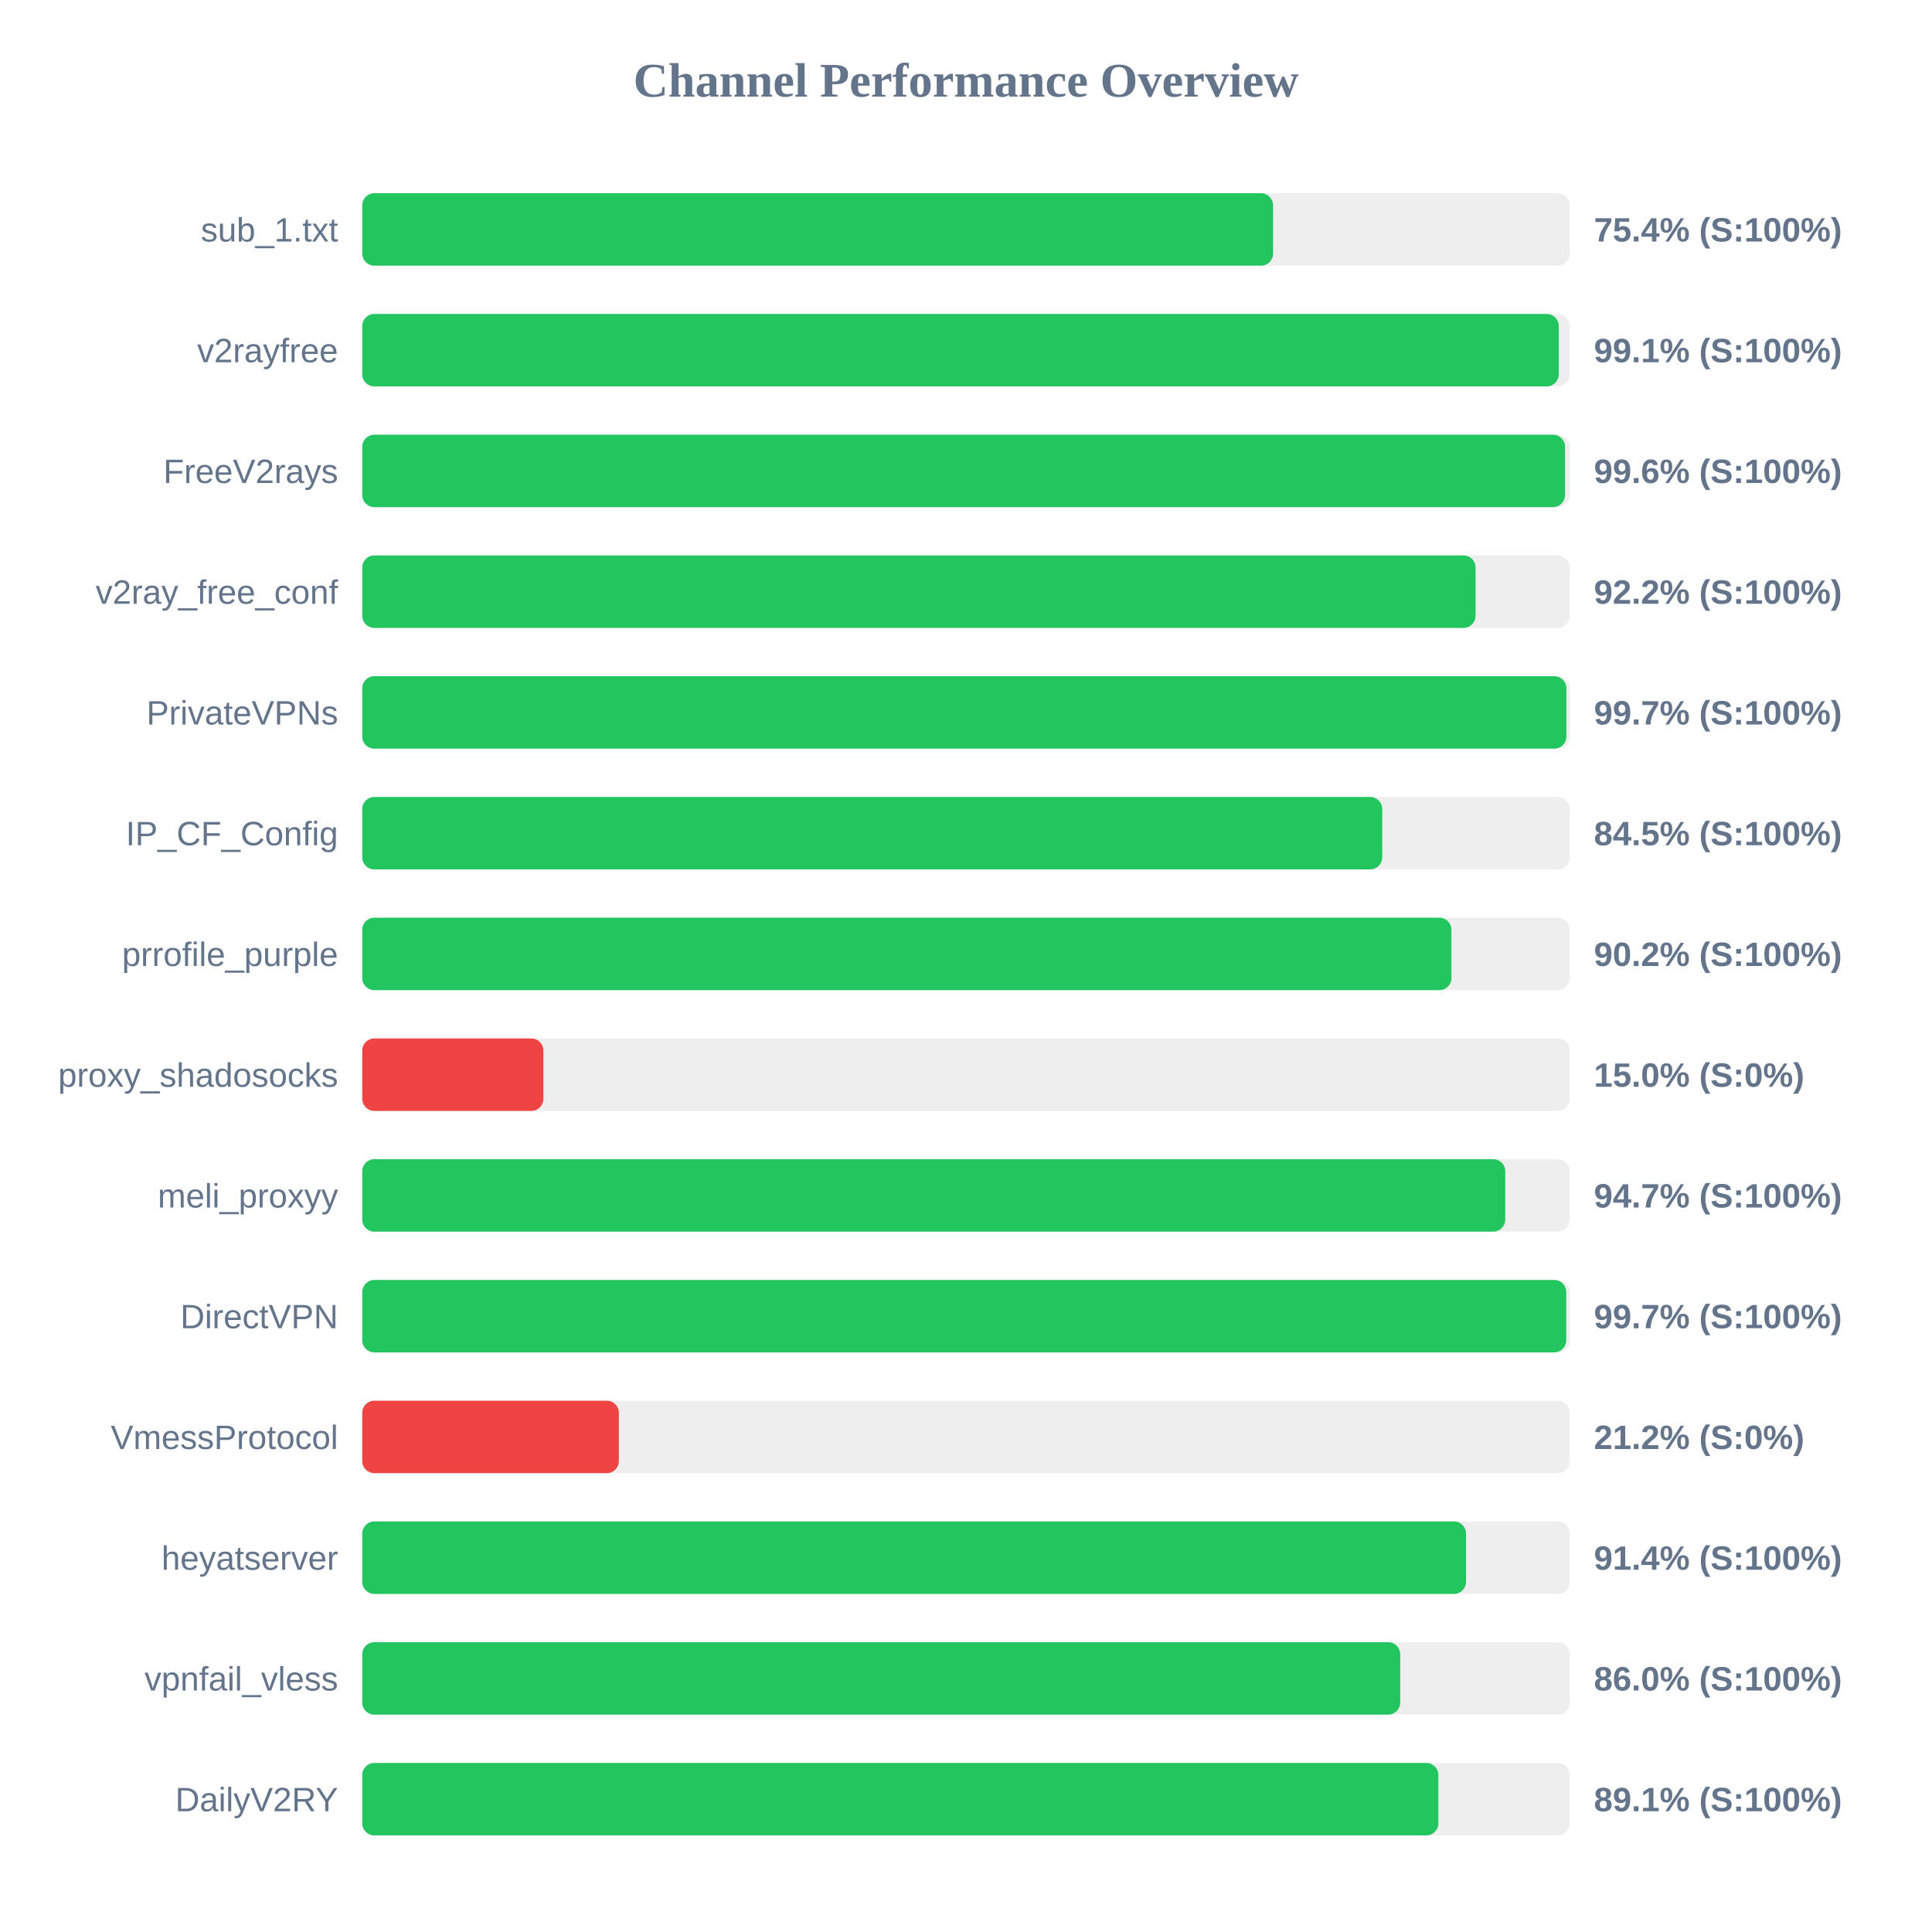
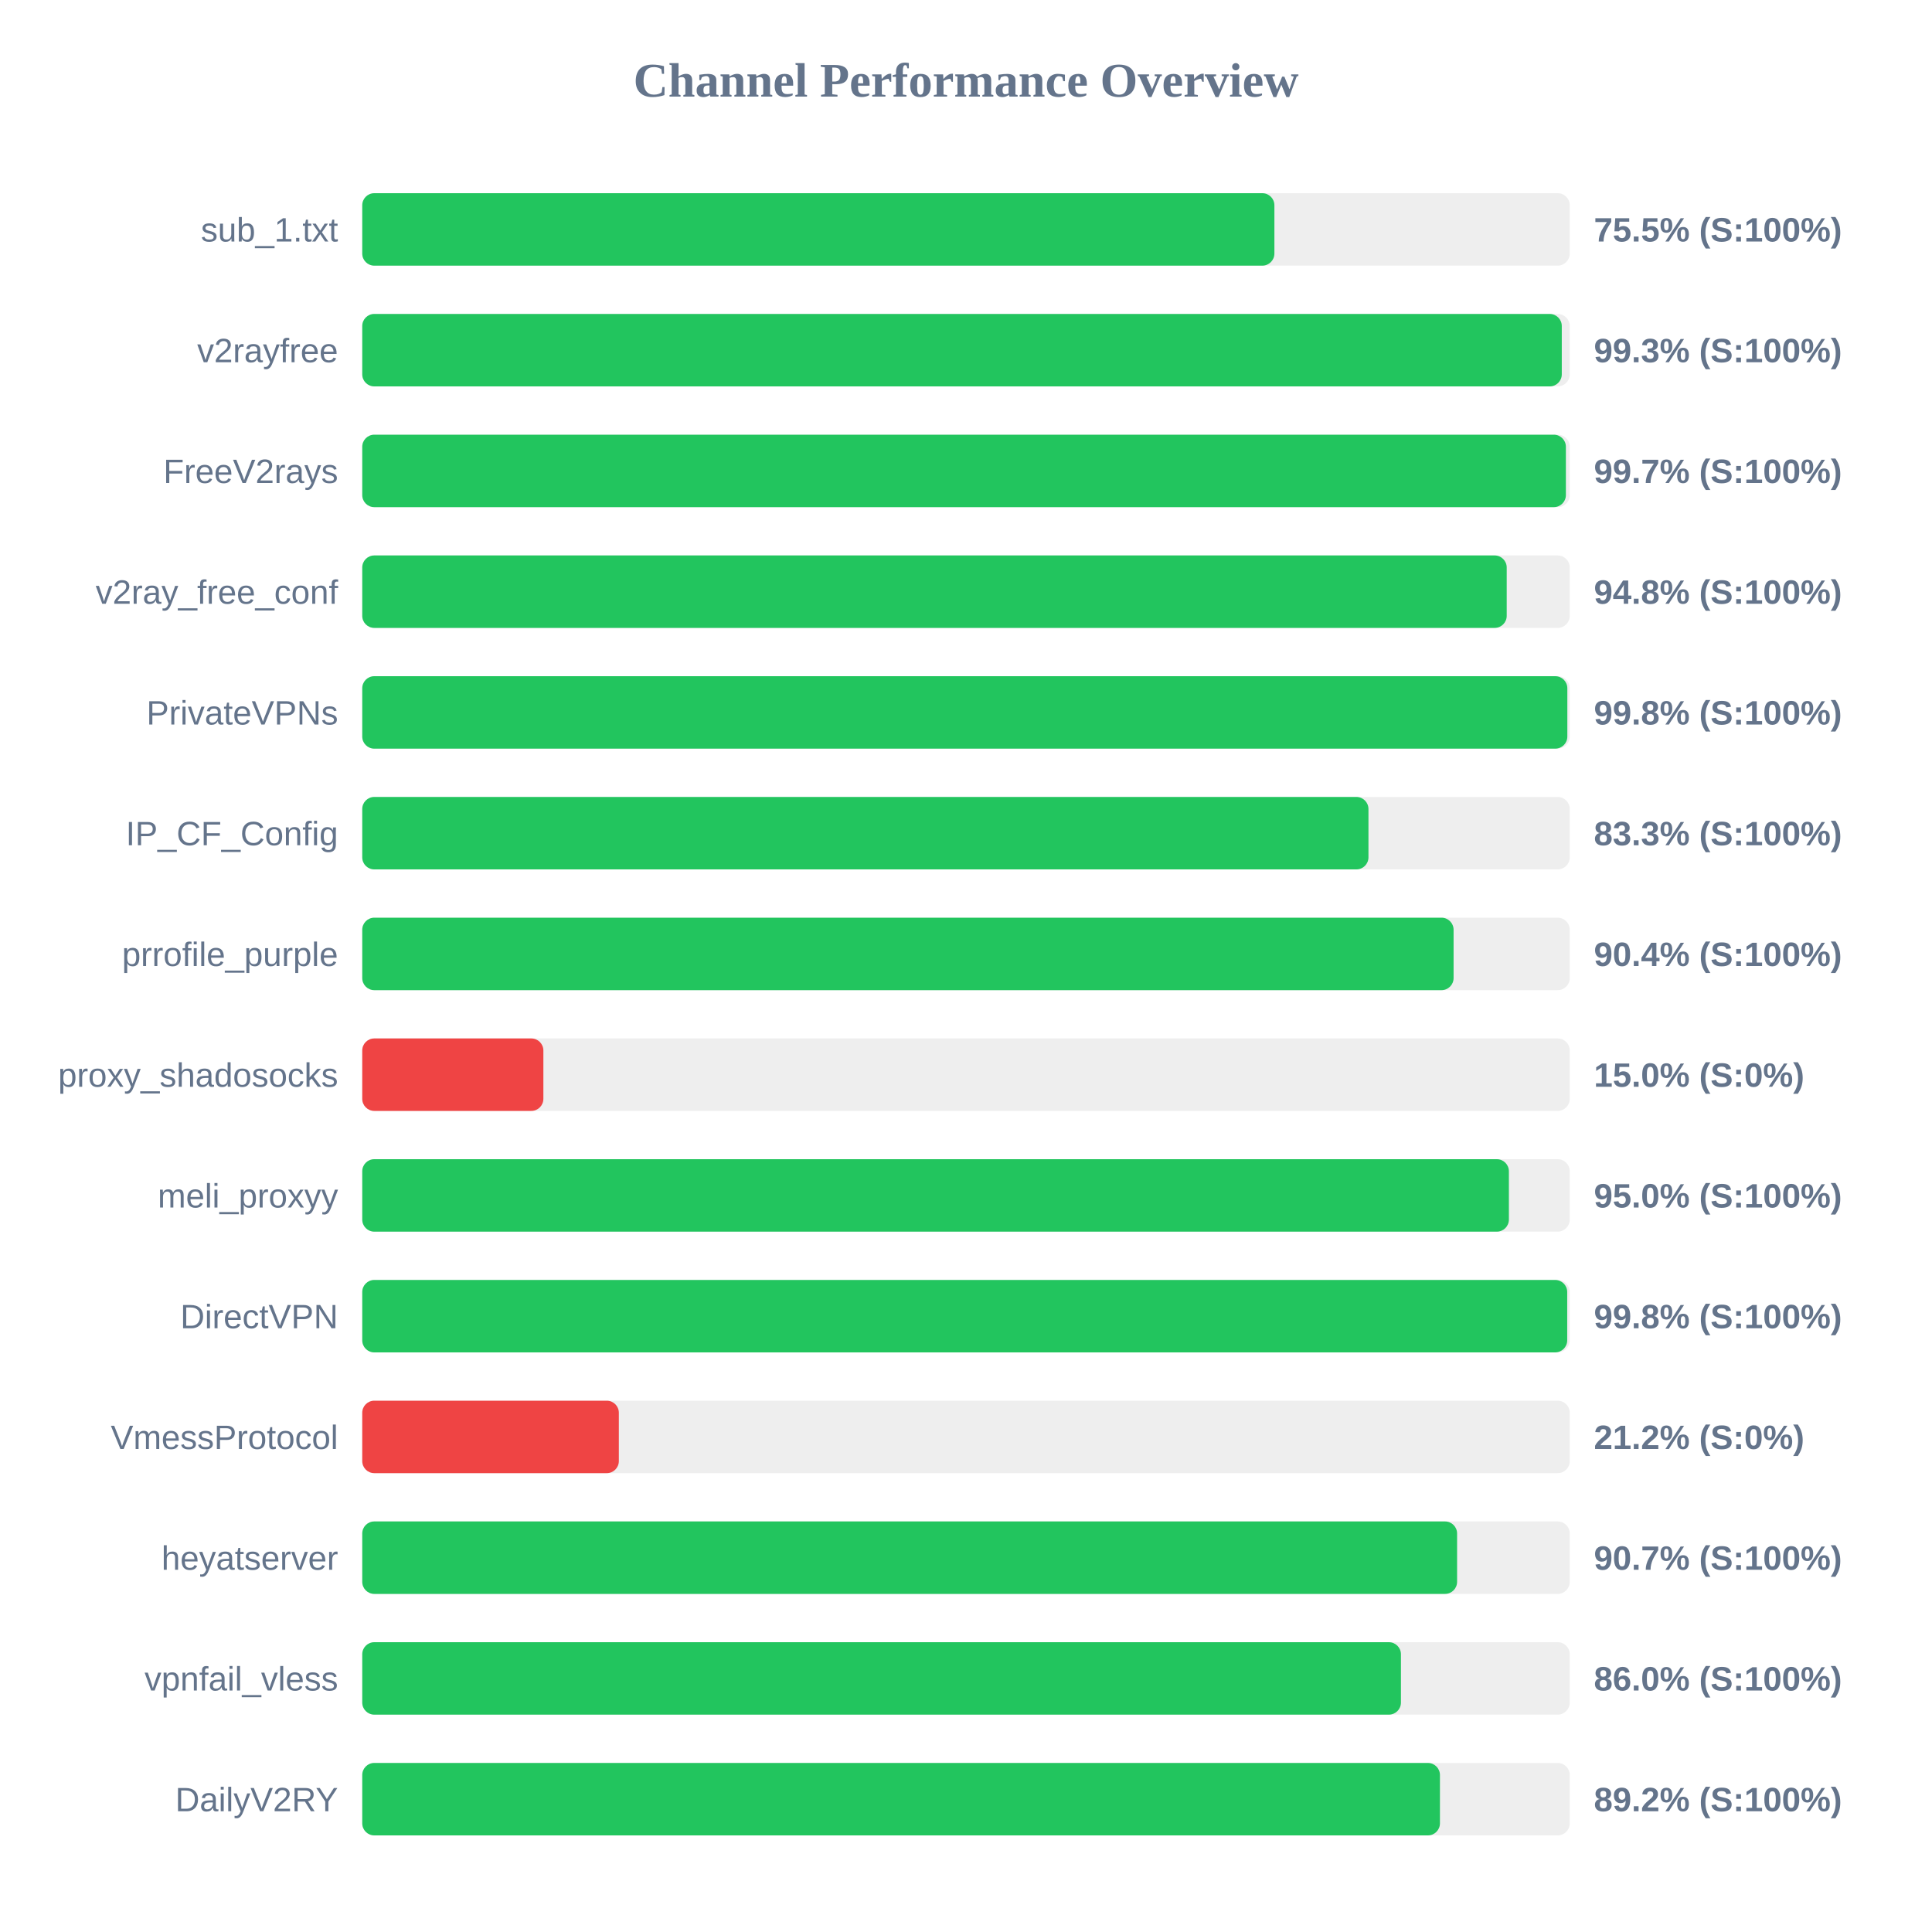
<svg xmlns="http://www.w3.org/2000/svg" width="800" height="800" version="1.1">
  <style>
        .row { font: 14px Arial; fill: #64748b; }
        .score { font: bold 14px Arial; fill: #64748b; }
    </style>
  <text x="400" y="40" text-anchor="middle" font-size="20px" font-weight="bold" fill="#64748b">Channel Performance Overview</text>
  <rect x="150" y="80" width="500" height="30" fill="#eee" rx="5" />
-   <rect x="150" y="80" width="377.15" height="30" fill="#22c55e" rx="5" />
+   <rect x="150" y="80" width="377.7" height="30" fill="#22c55e" rx="5" />
  <text x="140" y="100" text-anchor="end" class="row">sub_1.txt</text>
-   <text x="660" y="100" text-anchor="start" class="score">75.4% (S:100%)</text>
+   <text x="660" y="100" text-anchor="start" class="score">75.5% (S:100%)</text>
  <rect x="150" y="130" width="500" height="30" fill="#eee" rx="5" />
-   <rect x="150" y="130" width="495.45" height="30" fill="#22c55e" rx="5" />
+   <rect x="150" y="130" width="496.7" height="30" fill="#22c55e" rx="5" />
  <text x="140" y="150" text-anchor="end" class="row">v2rayfree</text>
-   <text x="660" y="150" text-anchor="start" class="score">99.1% (S:100%)</text>
+   <text x="660" y="150" text-anchor="start" class="score">99.3% (S:100%)</text>
  <rect x="150" y="180" width="500" height="30" fill="#eee" rx="5" />
-   <rect x="150" y="180" width="498.05" height="30" fill="#22c55e" rx="5" />
+   <rect x="150" y="180" width="498.4" height="30" fill="#22c55e" rx="5" />
  <text x="140" y="200" text-anchor="end" class="row">FreeV2rays</text>
-   <text x="660" y="200" text-anchor="start" class="score">99.6% (S:100%)</text>
+   <text x="660" y="200" text-anchor="start" class="score">99.7% (S:100%)</text>
  <rect x="150" y="230" width="500" height="30" fill="#eee" rx="5" />
-   <rect x="150" y="230" width="461.0" height="30" fill="#22c55e" rx="5" />
+   <rect x="150" y="230" width="473.9" height="30" fill="#22c55e" rx="5" />
  <text x="140" y="250" text-anchor="end" class="row">v2ray_free_conf</text>
-   <text x="660" y="250" text-anchor="start" class="score">92.2% (S:100%)</text>
+   <text x="660" y="250" text-anchor="start" class="score">94.8% (S:100%)</text>
  <rect x="150" y="280" width="500" height="30" fill="#eee" rx="5" />
-   <rect x="150" y="280" width="498.6" height="30" fill="#22c55e" rx="5" />
+   <rect x="150" y="280" width="499.0" height="30" fill="#22c55e" rx="5" />
  <text x="140" y="300" text-anchor="end" class="row">PrivateVPNs</text>
-   <text x="660" y="300" text-anchor="start" class="score">99.7% (S:100%)</text>
+   <text x="660" y="300" text-anchor="start" class="score">99.8% (S:100%)</text>
  <rect x="150" y="330" width="500" height="30" fill="#eee" rx="5" />
-   <rect x="150" y="330" width="422.35" height="30" fill="#22c55e" rx="5" />
+   <rect x="150" y="330" width="416.65" height="30" fill="#22c55e" rx="5" />
  <text x="140" y="350" text-anchor="end" class="row">IP_CF_Config</text>
-   <text x="660" y="350" text-anchor="start" class="score">84.5% (S:100%)</text>
+   <text x="660" y="350" text-anchor="start" class="score">83.3% (S:100%)</text>
  <rect x="150" y="380" width="500" height="30" fill="#eee" rx="5" />
-   <rect x="150" y="380" width="451.0" height="30" fill="#22c55e" rx="5" />
+   <rect x="150" y="380" width="451.9" height="30" fill="#22c55e" rx="5" />
  <text x="140" y="400" text-anchor="end" class="row">prrofile_purple</text>
-   <text x="660" y="400" text-anchor="start" class="score">90.2% (S:100%)</text>
+   <text x="660" y="400" text-anchor="start" class="score">90.4% (S:100%)</text>
  <rect x="150" y="430" width="500" height="30" fill="#eee" rx="5" />
  <rect x="150" y="430" width="75.0" height="30" fill="#ef4444" rx="5" />
  <text x="140" y="450" text-anchor="end" class="row">proxy_shadosocks</text>
  <text x="660" y="450" text-anchor="start" class="score">15.0% (S:0%)</text>
  <rect x="150" y="480" width="500" height="30" fill="#eee" rx="5" />
-   <rect x="150" y="480" width="473.3" height="30" fill="#22c55e" rx="5" />
+   <rect x="150" y="480" width="474.8" height="30" fill="#22c55e" rx="5" />
  <text x="140" y="500" text-anchor="end" class="row">meli_proxyy</text>
-   <text x="660" y="500" text-anchor="start" class="score">94.7% (S:100%)</text>
+   <text x="660" y="500" text-anchor="start" class="score">95.0% (S:100%)</text>
  <rect x="150" y="530" width="500" height="30" fill="#eee" rx="5" />
-   <rect x="150" y="530" width="498.55" height="30" fill="#22c55e" rx="5" />
+   <rect x="150" y="530" width="498.95" height="30" fill="#22c55e" rx="5" />
  <text x="140" y="550" text-anchor="end" class="row">DirectVPN</text>
-   <text x="660" y="550" text-anchor="start" class="score">99.7% (S:100%)</text>
+   <text x="660" y="550" text-anchor="start" class="score">99.8% (S:100%)</text>
  <rect x="150" y="580" width="500" height="30" fill="#eee" rx="5" />
  <rect x="150" y="580" width="106.25" height="30" fill="#ef4444" rx="5" />
  <text x="140" y="600" text-anchor="end" class="row">VmessProtocol</text>
  <text x="660" y="600" text-anchor="start" class="score">21.2% (S:0%)</text>
  <rect x="150" y="630" width="500" height="30" fill="#eee" rx="5" />
-   <rect x="150" y="630" width="457.05" height="30" fill="#22c55e" rx="5" />
+   <rect x="150" y="630" width="453.35" height="30" fill="#22c55e" rx="5" />
  <text x="140" y="650" text-anchor="end" class="row">heyatserver</text>
-   <text x="660" y="650" text-anchor="start" class="score">91.4% (S:100%)</text>
+   <text x="660" y="650" text-anchor="start" class="score">90.7% (S:100%)</text>
  <rect x="150" y="680" width="500" height="30" fill="#eee" rx="5" />
-   <rect x="150" y="680" width="429.8" height="30" fill="#22c55e" rx="5" />
+   <rect x="150" y="680" width="430.1" height="30" fill="#22c55e" rx="5" />
  <text x="140" y="700" text-anchor="end" class="row">vpnfail_vless</text>
  <text x="660" y="700" text-anchor="start" class="score">86.0% (S:100%)</text>
  <rect x="150" y="730" width="500" height="30" fill="#eee" rx="5" />
-   <rect x="150" y="730" width="445.6" height="30" fill="#22c55e" rx="5" />
+   <rect x="150" y="730" width="446.25" height="30" fill="#22c55e" rx="5" />
  <text x="140" y="750" text-anchor="end" class="row">DailyV2RY</text>
-   <text x="660" y="750" text-anchor="start" class="score">89.1% (S:100%)</text>
+   <text x="660" y="750" text-anchor="start" class="score">89.2% (S:100%)</text>
</svg>
